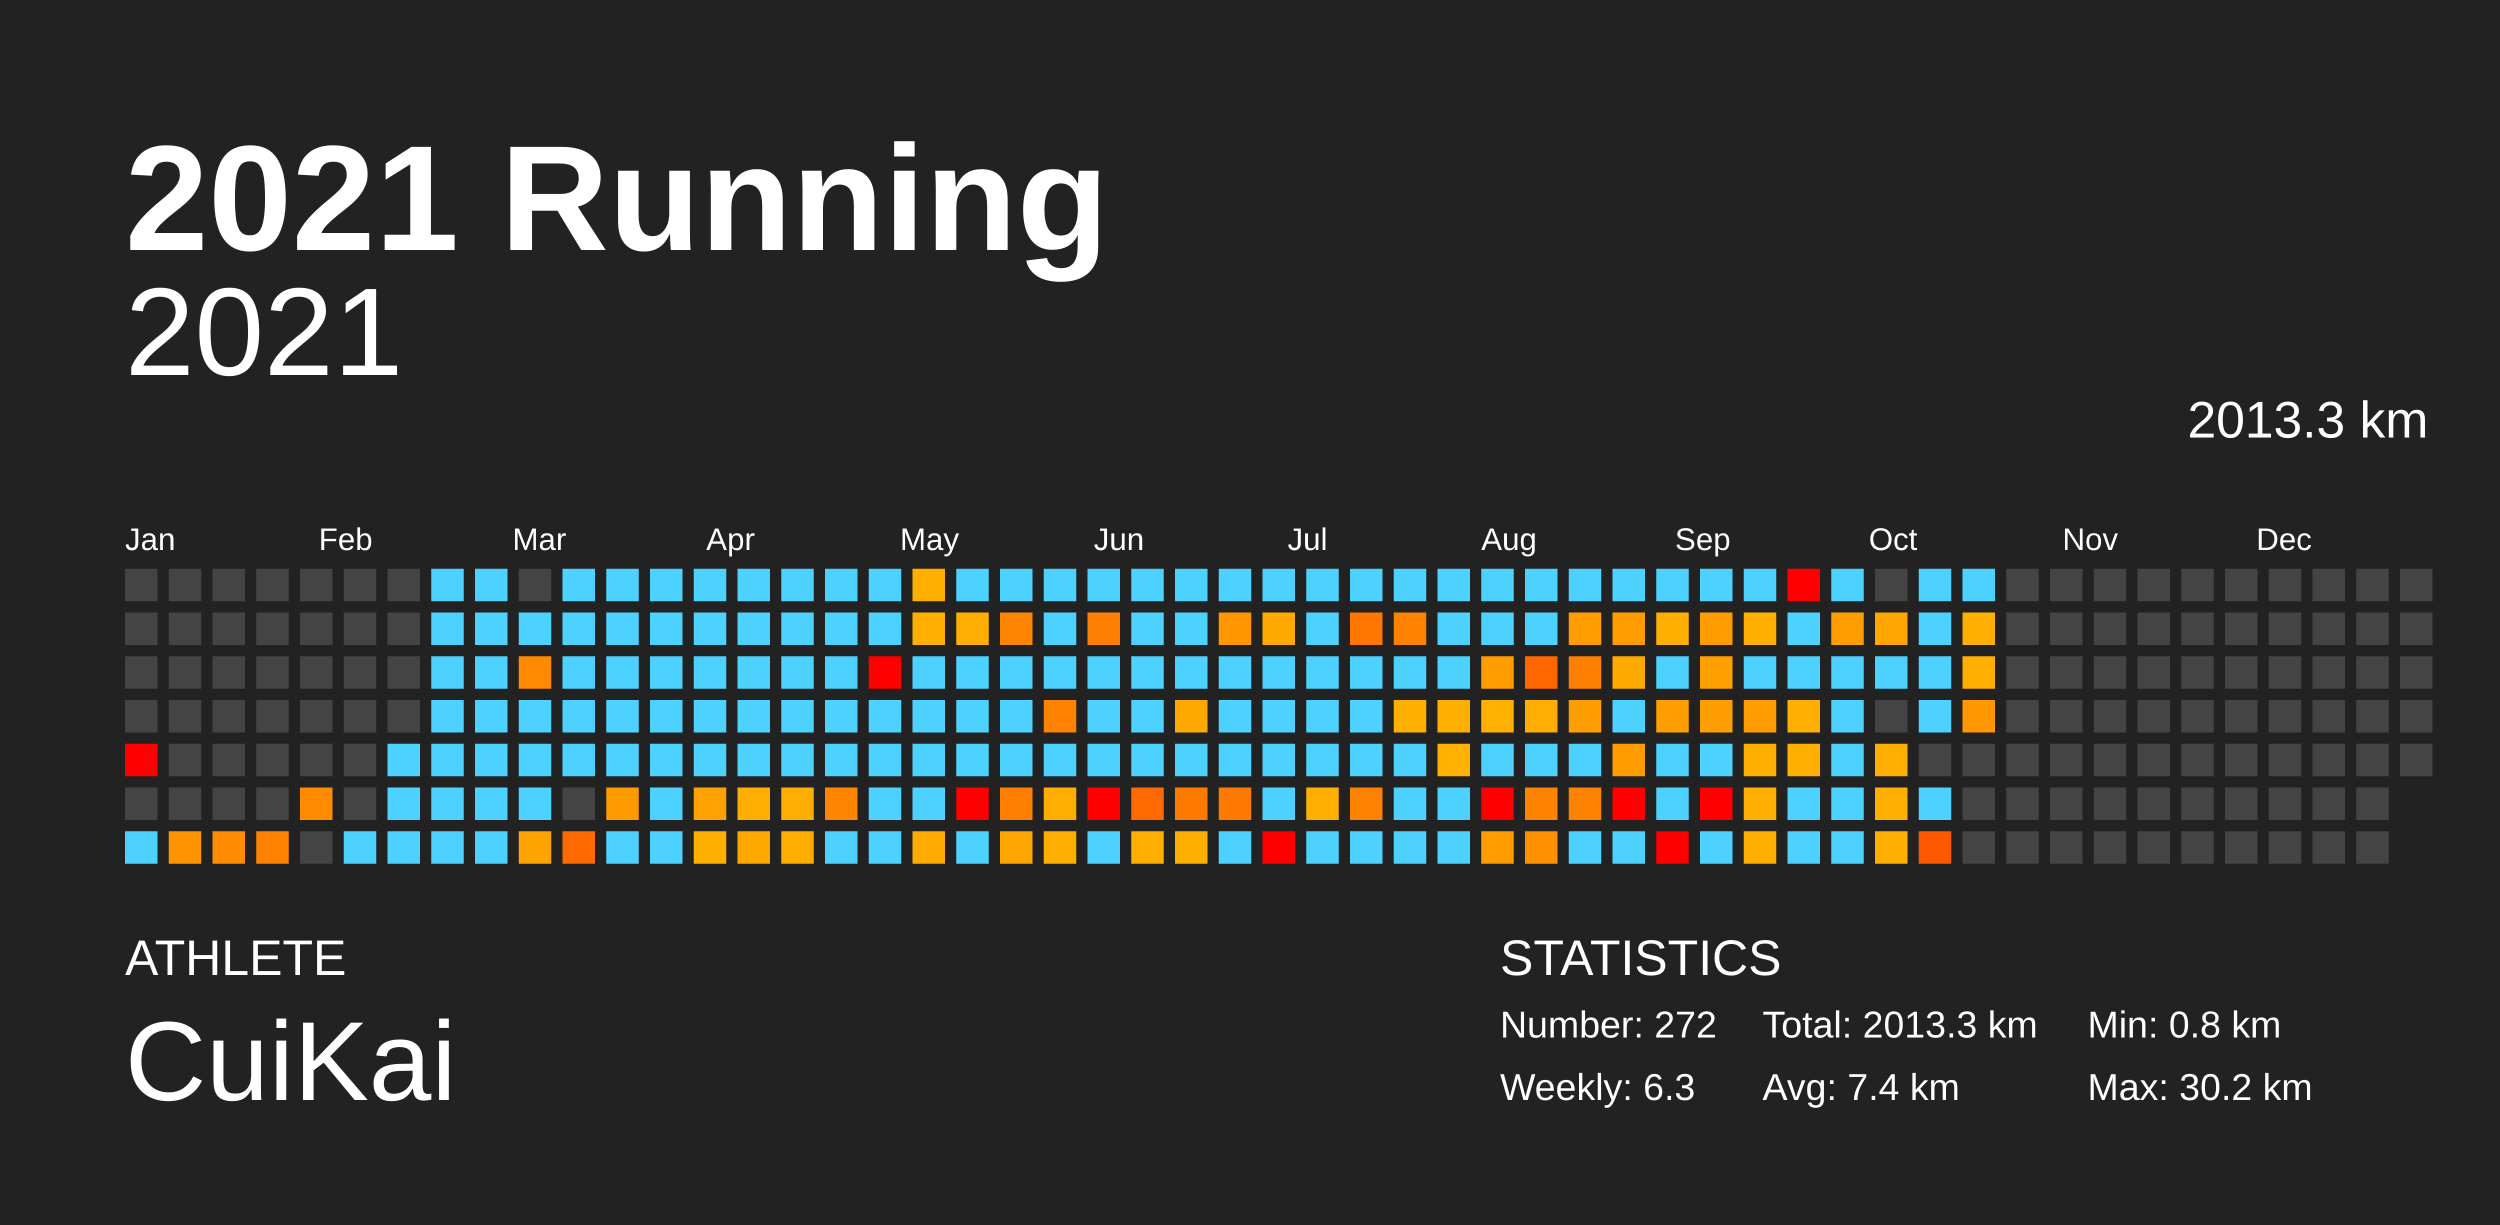
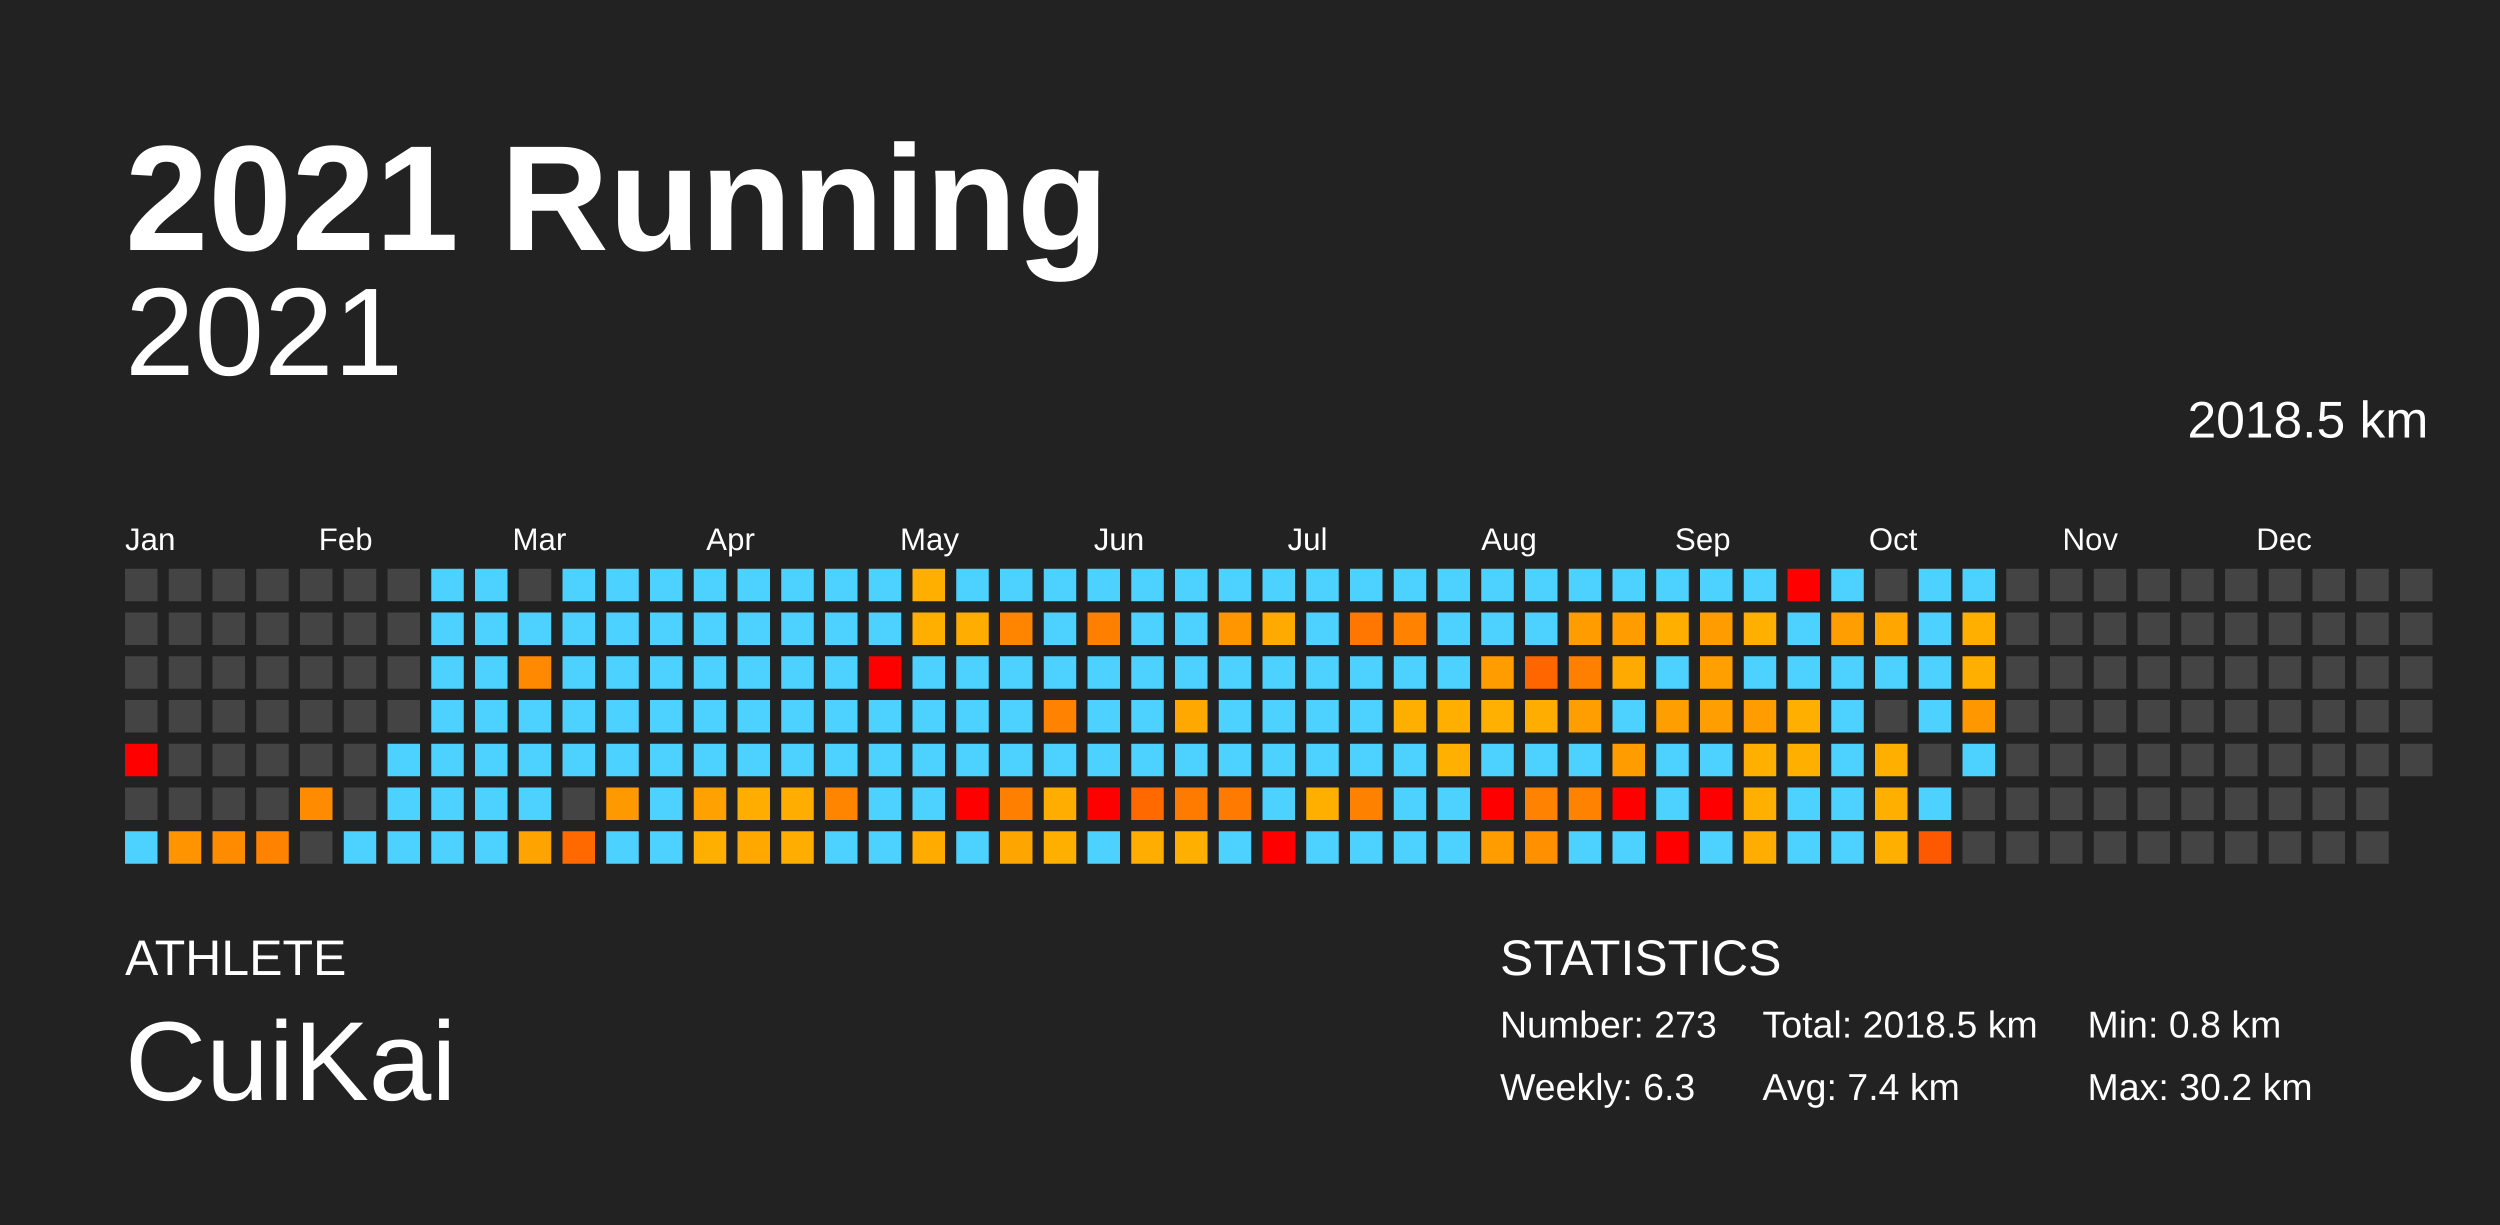
<svg xmlns="http://www.w3.org/2000/svg" baseProfile="full" height="98mm" version="1.1" viewBox="0,0,200,98" width="200mm">
  <defs />
  <rect fill="#222222" height="98" width="200" x="0" y="0" />
  <text fill="#FFFFFF" style="font-size:12px; font-family:Arial; font-weight:bold;" x="10" y="20">2021 Running</text>
  <text fill="#FFFFFF" style="font-size:4px; font-family:Arial" x="10" y="78">ATHLETE</text>
  <text fill="#FFFFFF" style="font-size:9px; font-family:Arial" x="10" y="88">CuiKai</text>
  <text fill="#FFFFFF" style="font-size:4px; font-family:Arial" x="120" y="78">STATISTICS</text>
-   <text fill="#FFFFFF" style="font-size:3px; font-family:Arial" x="120" y="83">Number: 272</text>
+   <text fill="#FFFFFF" style="font-size:3px; font-family:Arial" x="120" y="83">Number: 273</text>
  <text fill="#FFFFFF" style="font-size:3px; font-family:Arial" x="120" y="88">Weekly: 6.3</text>
-   <text fill="#FFFFFF" style="font-size:3px; font-family:Arial" x="141" y="83">Total: 2013.3 km</text>
+   <text fill="#FFFFFF" style="font-size:3px; font-family:Arial" x="141" y="83">Total: 2018.5 km</text>
  <text fill="#FFFFFF" style="font-size:3px; font-family:Arial" x="141" y="88">Avg: 7.4 km</text>
  <text fill="#FFFFFF" style="font-size:3px; font-family:Arial" x="167" y="83">Min: 0.8 km</text>
  <text fill="#FFFFFF" style="font-size:3px; font-family:Arial" x="167" y="88">Max: 30.2 km</text>
  <text alignment-baseline="hanging" fill="#FFFFFF" style="font-size:10.0px; font-family:Arial;" x="10" y="30">2021</text>
-   <text alignment-baseline="hanging" fill="#FFFFFF" style="font-size:4.125px; font-family:Arial;" x="175" y="35">2013.3 km</text>
+   <text alignment-baseline="hanging" fill="#FFFFFF" style="font-size:4.125px; font-family:Arial;" x="175" y="35">2018.5 km</text>
  <text fill="#FFFFFF" style="font-size:2.5px; font-family:Arial" x="10.0" y="44">Jan</text>
  <text fill="#FFFFFF" style="font-size:2.5px; font-family:Arial" x="25.5" y="44">Feb</text>
  <text fill="#FFFFFF" style="font-size:2.5px; font-family:Arial" x="41.0" y="44">Mar</text>
  <text fill="#FFFFFF" style="font-size:2.5px; font-family:Arial" x="56.5" y="44">Apr</text>
  <text fill="#FFFFFF" style="font-size:2.5px; font-family:Arial" x="72.0" y="44">May</text>
  <text fill="#FFFFFF" style="font-size:2.5px; font-family:Arial" x="87.5" y="44">Jun</text>
  <text fill="#FFFFFF" style="font-size:2.5px; font-family:Arial" x="103.0" y="44">Jul</text>
  <text fill="#FFFFFF" style="font-size:2.5px; font-family:Arial" x="118.5" y="44">Aug</text>
  <text fill="#FFFFFF" style="font-size:2.5px; font-family:Arial" x="134.0" y="44">Sep</text>
  <text fill="#FFFFFF" style="font-size:2.5px; font-family:Arial" x="149.5" y="44">Oct</text>
  <text fill="#FFFFFF" style="font-size:2.5px; font-family:Arial" x="165.0" y="44">Nov</text>
  <text fill="#FFFFFF" style="font-size:2.5px; font-family:Arial" x="180.5" y="44">Dec</text>
  <rect fill="#444444" height="2.6" width="2.6" x="10.0" y="45.5" />
  <rect fill="#444444" height="2.6" width="2.6" x="10.0" y="49.0" />
  <rect fill="#444444" height="2.6" width="2.6" x="10.0" y="52.5" />
  <rect fill="#444444" height="2.6" width="2.6" x="10.0" y="56.0" />
  <rect fill="red" height="2.6" width="2.6" x="10.0" y="59.5" />
  <rect fill="#444444" height="2.6" width="2.6" x="10.0" y="63.0" />
  <rect fill="#4dd2ff" height="2.6" width="2.6" x="10.0" y="66.5" />
  <rect fill="#444444" height="2.6" width="2.6" x="13.5" y="45.5" />
  <rect fill="#444444" height="2.6" width="2.6" x="13.5" y="49.0" />
  <rect fill="#444444" height="2.6" width="2.6" x="13.5" y="52.5" />
  <rect fill="#444444" height="2.6" width="2.6" x="13.5" y="56.0" />
  <rect fill="#444444" height="2.6" width="2.6" x="13.5" y="59.5" />
  <rect fill="#444444" height="2.6" width="2.6" x="13.5" y="63.0" />
  <rect fill="#ff9400" height="2.6" width="2.6" x="13.5" y="66.5" />
  <rect fill="#444444" height="2.6" width="2.6" x="17.0" y="45.5" />
  <rect fill="#444444" height="2.6" width="2.6" x="17.0" y="49.0" />
  <rect fill="#444444" height="2.6" width="2.6" x="17.0" y="52.5" />
  <rect fill="#444444" height="2.6" width="2.6" x="17.0" y="56.0" />
  <rect fill="#444444" height="2.6" width="2.6" x="17.0" y="59.5" />
  <rect fill="#444444" height="2.6" width="2.6" x="17.0" y="63.0" />
  <rect fill="#ff8c00" height="2.6" width="2.6" x="17.0" y="66.5" />
  <rect fill="#444444" height="2.6" width="2.6" x="20.5" y="45.5" />
  <rect fill="#444444" height="2.6" width="2.6" x="20.5" y="49.0" />
  <rect fill="#444444" height="2.6" width="2.6" x="20.5" y="52.5" />
  <rect fill="#444444" height="2.6" width="2.6" x="20.5" y="56.0" />
  <rect fill="#444444" height="2.6" width="2.6" x="20.5" y="59.5" />
  <rect fill="#444444" height="2.6" width="2.6" x="20.5" y="63.0" />
  <rect fill="#ff8300" height="2.6" width="2.6" x="20.5" y="66.5" />
  <rect fill="#444444" height="2.6" width="2.6" x="24.0" y="45.5" />
  <rect fill="#444444" height="2.6" width="2.6" x="24.0" y="49.0" />
  <rect fill="#444444" height="2.6" width="2.6" x="24.0" y="52.5" />
  <rect fill="#444444" height="2.6" width="2.6" x="24.0" y="56.0" />
  <rect fill="#444444" height="2.6" width="2.6" x="24.0" y="59.5" />
  <rect fill="#ff8c00" height="2.6" width="2.6" x="24.0" y="63.0" />
  <rect fill="#444444" height="2.6" width="2.6" x="24.0" y="66.5" />
  <rect fill="#444444" height="2.6" width="2.6" x="27.5" y="45.5" />
  <rect fill="#444444" height="2.6" width="2.6" x="27.5" y="49.0" />
  <rect fill="#444444" height="2.6" width="2.6" x="27.5" y="52.5" />
  <rect fill="#444444" height="2.6" width="2.6" x="27.5" y="56.0" />
  <rect fill="#444444" height="2.6" width="2.6" x="27.5" y="59.5" />
  <rect fill="#444444" height="2.6" width="2.6" x="27.5" y="63.0" />
  <rect fill="#4dd2ff" height="2.6" width="2.6" x="27.5" y="66.5" />
  <rect fill="#444444" height="2.6" width="2.6" x="31.0" y="45.5" />
  <rect fill="#444444" height="2.6" width="2.6" x="31.0" y="49.0" />
  <rect fill="#444444" height="2.6" width="2.6" x="31.0" y="52.5" />
  <rect fill="#444444" height="2.6" width="2.6" x="31.0" y="56.0" />
  <rect fill="#4dd2ff" height="2.6" width="2.6" x="31.0" y="59.5" />
  <rect fill="#4dd2ff" height="2.6" width="2.6" x="31.0" y="63.0" />
  <rect fill="#4dd2ff" height="2.6" width="2.6" x="31.0" y="66.5" />
  <rect fill="#4dd2ff" height="2.6" width="2.6" x="34.5" y="45.5" />
  <rect fill="#4dd2ff" height="2.6" width="2.6" x="34.5" y="49.0" />
  <rect fill="#4dd2ff" height="2.6" width="2.6" x="34.5" y="52.5" />
  <rect fill="#4dd2ff" height="2.6" width="2.6" x="34.5" y="56.0" />
  <rect fill="#4dd2ff" height="2.6" width="2.6" x="34.5" y="59.5" />
  <rect fill="#4dd2ff" height="2.6" width="2.6" x="34.5" y="63.0" />
  <rect fill="#4dd2ff" height="2.6" width="2.6" x="34.5" y="66.5" />
  <rect fill="#4dd2ff" height="2.6" width="2.6" x="38.0" y="45.5" />
  <rect fill="#4dd2ff" height="2.6" width="2.6" x="38.0" y="49.0" />
  <rect fill="#4dd2ff" height="2.6" width="2.6" x="38.0" y="52.5" />
  <rect fill="#4dd2ff" height="2.6" width="2.6" x="38.0" y="56.0" />
  <rect fill="#4dd2ff" height="2.6" width="2.6" x="38.0" y="59.5" />
  <rect fill="#4dd2ff" height="2.6" width="2.6" x="38.0" y="63.0" />
  <rect fill="#4dd2ff" height="2.6" width="2.6" x="38.0" y="66.5" />
  <rect fill="#444444" height="2.6" width="2.6" x="41.5" y="45.5" />
  <rect fill="#4dd2ff" height="2.6" width="2.6" x="41.5" y="49.0" />
  <rect fill="#ff8900" height="2.6" width="2.6" x="41.5" y="52.5" />
  <rect fill="#4dd2ff" height="2.6" width="2.6" x="41.5" y="56.0" />
  <rect fill="#4dd2ff" height="2.6" width="2.6" x="41.5" y="59.5" />
  <rect fill="#4dd2ff" height="2.6" width="2.6" x="41.5" y="63.0" />
  <rect fill="#ffa300" height="2.6" width="2.6" x="41.5" y="66.5" />
  <rect fill="#4dd2ff" height="2.6" width="2.6" x="45.0" y="45.5" />
  <rect fill="#4dd2ff" height="2.6" width="2.6" x="45.0" y="49.0" />
  <rect fill="#4dd2ff" height="2.6" width="2.6" x="45.0" y="52.5" />
  <rect fill="#4dd2ff" height="2.6" width="2.6" x="45.0" y="56.0" />
  <rect fill="#4dd2ff" height="2.6" width="2.6" x="45.0" y="59.5" />
  <rect fill="#444444" height="2.6" width="2.6" x="45.0" y="63.0" />
  <rect fill="#ff6900" height="2.6" width="2.6" x="45.0" y="66.5" />
  <rect fill="#4dd2ff" height="2.6" width="2.6" x="48.5" y="45.5" />
  <rect fill="#4dd2ff" height="2.6" width="2.6" x="48.5" y="49.0" />
  <rect fill="#4dd2ff" height="2.6" width="2.6" x="48.5" y="52.5" />
  <rect fill="#4dd2ff" height="2.6" width="2.6" x="48.5" y="56.0" />
  <rect fill="#4dd2ff" height="2.6" width="2.6" x="48.5" y="59.5" />
  <rect fill="#ff9900" height="2.6" width="2.6" x="48.5" y="63.0" />
  <rect fill="#4dd2ff" height="2.6" width="2.6" x="48.5" y="66.5" />
  <rect fill="#4dd2ff" height="2.6" width="2.6" x="52.0" y="45.5" />
  <rect fill="#4dd2ff" height="2.6" width="2.6" x="52.0" y="49.0" />
  <rect fill="#4dd2ff" height="2.6" width="2.6" x="52.0" y="52.5" />
  <rect fill="#4dd2ff" height="2.6" width="2.6" x="52.0" y="56.0" />
  <rect fill="#4dd2ff" height="2.6" width="2.6" x="52.0" y="59.5" />
  <rect fill="#4dd2ff" height="2.6" width="2.6" x="52.0" y="63.0" />
  <rect fill="#4dd2ff" height="2.6" width="2.6" x="52.0" y="66.5" />
  <rect fill="#4dd2ff" height="2.6" width="2.6" x="55.5" y="45.5" />
  <rect fill="#4dd2ff" height="2.6" width="2.6" x="55.5" y="49.0" />
  <rect fill="#4dd2ff" height="2.6" width="2.6" x="55.5" y="52.5" />
  <rect fill="#4dd2ff" height="2.6" width="2.6" x="55.5" y="56.0" />
  <rect fill="#4dd2ff" height="2.6" width="2.6" x="55.5" y="59.5" />
  <rect fill="#ffa100" height="2.6" width="2.6" x="55.5" y="63.0" />
  <rect fill="#ffaf00" height="2.6" width="2.6" x="55.5" y="66.5" />
  <rect fill="#4dd2ff" height="2.6" width="2.6" x="59.0" y="45.5" />
  <rect fill="#4dd2ff" height="2.6" width="2.6" x="59.0" y="49.0" />
  <rect fill="#4dd2ff" height="2.6" width="2.6" x="59.0" y="52.5" />
  <rect fill="#4dd2ff" height="2.6" width="2.6" x="59.0" y="56.0" />
  <rect fill="#4dd2ff" height="2.6" width="2.6" x="59.0" y="59.5" />
  <rect fill="#ffae00" height="2.6" width="2.6" x="59.0" y="63.0" />
  <rect fill="#ffa900" height="2.6" width="2.6" x="59.0" y="66.5" />
  <rect fill="#4dd2ff" height="2.6" width="2.6" x="62.5" y="45.5" />
  <rect fill="#4dd2ff" height="2.6" width="2.6" x="62.5" y="49.0" />
  <rect fill="#4dd2ff" height="2.6" width="2.6" x="62.5" y="52.5" />
  <rect fill="#4dd2ff" height="2.6" width="2.6" x="62.5" y="56.0" />
  <rect fill="#4dd2ff" height="2.6" width="2.6" x="62.5" y="59.5" />
  <rect fill="#ffad00" height="2.6" width="2.6" x="62.5" y="63.0" />
  <rect fill="#ffae00" height="2.6" width="2.6" x="62.5" y="66.5" />
  <rect fill="#4dd2ff" height="2.6" width="2.6" x="66.0" y="45.5" />
  <rect fill="#4dd2ff" height="2.6" width="2.6" x="66.0" y="49.0" />
  <rect fill="#4dd2ff" height="2.6" width="2.6" x="66.0" y="52.5" />
  <rect fill="#4dd2ff" height="2.6" width="2.6" x="66.0" y="56.0" />
  <rect fill="#4dd2ff" height="2.6" width="2.6" x="66.0" y="59.5" />
  <rect fill="#ff8500" height="2.6" width="2.6" x="66.0" y="63.0" />
  <rect fill="#4dd2ff" height="2.6" width="2.6" x="66.0" y="66.5" />
  <rect fill="#4dd2ff" height="2.6" width="2.6" x="69.5" y="45.5" />
  <rect fill="#4dd2ff" height="2.6" width="2.6" x="69.5" y="49.0" />
  <rect fill="red" height="2.6" width="2.6" x="69.5" y="52.5" />
  <rect fill="#4dd2ff" height="2.6" width="2.6" x="69.5" y="56.0" />
  <rect fill="#4dd2ff" height="2.6" width="2.6" x="69.5" y="59.5" />
  <rect fill="#4dd2ff" height="2.6" width="2.6" x="69.5" y="63.0" />
  <rect fill="#4dd2ff" height="2.6" width="2.6" x="69.5" y="66.5" />
  <rect fill="#ffaf00" height="2.6" width="2.6" x="73.0" y="45.5" />
  <rect fill="#ffaf00" height="2.6" width="2.6" x="73.0" y="49.0" />
  <rect fill="#4dd2ff" height="2.6" width="2.6" x="73.0" y="52.5" />
  <rect fill="#4dd2ff" height="2.6" width="2.6" x="73.0" y="56.0" />
  <rect fill="#4dd2ff" height="2.6" width="2.6" x="73.0" y="59.5" />
  <rect fill="#4dd2ff" height="2.6" width="2.6" x="73.0" y="63.0" />
  <rect fill="#ffab00" height="2.6" width="2.6" x="73.0" y="66.5" />
  <rect fill="#4dd2ff" height="2.6" width="2.6" x="76.5" y="45.5" />
  <rect fill="#ffad00" height="2.6" width="2.6" x="76.5" y="49.0" />
  <rect fill="#4dd2ff" height="2.6" width="2.6" x="76.5" y="52.5" />
  <rect fill="#4dd2ff" height="2.6" width="2.6" x="76.5" y="56.0" />
  <rect fill="#4dd2ff" height="2.6" width="2.6" x="76.5" y="59.5" />
  <rect fill="red" height="2.6" width="2.6" x="76.5" y="63.0" />
  <rect fill="#4dd2ff" height="2.6" width="2.6" x="76.5" y="66.5" />
  <rect fill="#4dd2ff" height="2.6" width="2.6" x="80.0" y="45.5" />
  <rect fill="#ff8400" height="2.6" width="2.6" x="80.0" y="49.0" />
  <rect fill="#4dd2ff" height="2.6" width="2.6" x="80.0" y="52.5" />
  <rect fill="#4dd2ff" height="2.6" width="2.6" x="80.0" y="56.0" />
  <rect fill="#4dd2ff" height="2.6" width="2.6" x="80.0" y="59.5" />
  <rect fill="#ff8000" height="2.6" width="2.6" x="80.0" y="63.0" />
  <rect fill="#ffa500" height="2.6" width="2.6" x="80.0" y="66.5" />
  <rect fill="#4dd2ff" height="2.6" width="2.6" x="83.5" y="45.5" />
  <rect fill="#4dd2ff" height="2.6" width="2.6" x="83.5" y="49.0" />
  <rect fill="#4dd2ff" height="2.6" width="2.6" x="83.5" y="52.5" />
  <rect fill="#ff8200" height="2.6" width="2.6" x="83.5" y="56.0" />
  <rect fill="#4dd2ff" height="2.6" width="2.6" x="83.5" y="59.5" />
  <rect fill="#ffae00" height="2.6" width="2.6" x="83.5" y="63.0" />
  <rect fill="#ffaf00" height="2.6" width="2.6" x="83.5" y="66.5" />
  <rect fill="#4dd2ff" height="2.6" width="2.6" x="87.0" y="45.5" />
  <rect fill="#ff8000" height="2.6" width="2.6" x="87.0" y="49.0" />
  <rect fill="#4dd2ff" height="2.6" width="2.6" x="87.0" y="52.5" />
  <rect fill="#4dd2ff" height="2.6" width="2.6" x="87.0" y="56.0" />
  <rect fill="#4dd2ff" height="2.6" width="2.6" x="87.0" y="59.5" />
  <rect fill="red" height="2.6" width="2.6" x="87.0" y="63.0" />
  <rect fill="#4dd2ff" height="2.6" width="2.6" x="87.0" y="66.5" />
  <rect fill="#4dd2ff" height="2.6" width="2.6" x="90.5" y="45.5" />
  <rect fill="#4dd2ff" height="2.6" width="2.6" x="90.5" y="49.0" />
  <rect fill="#4dd2ff" height="2.6" width="2.6" x="90.5" y="52.5" />
  <rect fill="#4dd2ff" height="2.6" width="2.6" x="90.5" y="56.0" />
  <rect fill="#4dd2ff" height="2.6" width="2.6" x="90.5" y="59.5" />
  <rect fill="#ff6900" height="2.6" width="2.6" x="90.5" y="63.0" />
  <rect fill="#ffae00" height="2.6" width="2.6" x="90.5" y="66.5" />
  <rect fill="#4dd2ff" height="2.6" width="2.6" x="94.0" y="45.5" />
  <rect fill="#4dd2ff" height="2.6" width="2.6" x="94.0" y="49.0" />
  <rect fill="#4dd2ff" height="2.6" width="2.6" x="94.0" y="52.5" />
  <rect fill="#ffa900" height="2.6" width="2.6" x="94.0" y="56.0" />
  <rect fill="#4dd2ff" height="2.6" width="2.6" x="94.0" y="59.5" />
  <rect fill="#ff7b00" height="2.6" width="2.6" x="94.0" y="63.0" />
  <rect fill="#ffaf00" height="2.6" width="2.6" x="94.0" y="66.5" />
  <rect fill="#4dd2ff" height="2.6" width="2.6" x="97.5" y="45.5" />
  <rect fill="#ff9600" height="2.6" width="2.6" x="97.5" y="49.0" />
  <rect fill="#4dd2ff" height="2.6" width="2.6" x="97.5" y="52.5" />
  <rect fill="#4dd2ff" height="2.6" width="2.6" x="97.5" y="56.0" />
  <rect fill="#4dd2ff" height="2.6" width="2.6" x="97.5" y="59.5" />
  <rect fill="#ff7a00" height="2.6" width="2.6" x="97.5" y="63.0" />
  <rect fill="#4dd2ff" height="2.6" width="2.6" x="97.5" y="66.5" />
  <rect fill="#4dd2ff" height="2.6" width="2.6" x="101.0" y="45.5" />
  <rect fill="#ffaa00" height="2.6" width="2.6" x="101.0" y="49.0" />
  <rect fill="#4dd2ff" height="2.6" width="2.6" x="101.0" y="52.5" />
  <rect fill="#4dd2ff" height="2.6" width="2.6" x="101.0" y="56.0" />
  <rect fill="#4dd2ff" height="2.6" width="2.6" x="101.0" y="59.5" />
  <rect fill="#4dd2ff" height="2.6" width="2.6" x="101.0" y="63.0" />
  <rect fill="red" height="2.6" width="2.6" x="101.0" y="66.5" />
  <rect fill="#4dd2ff" height="2.6" width="2.6" x="104.5" y="45.5" />
  <rect fill="#4dd2ff" height="2.6" width="2.6" x="104.5" y="49.0" />
  <rect fill="#4dd2ff" height="2.6" width="2.6" x="104.5" y="52.5" />
  <rect fill="#4dd2ff" height="2.6" width="2.6" x="104.5" y="56.0" />
  <rect fill="#4dd2ff" height="2.6" width="2.6" x="104.5" y="59.5" />
  <rect fill="#ffaf00" height="2.6" width="2.6" x="104.5" y="63.0" />
  <rect fill="#4dd2ff" height="2.6" width="2.6" x="104.5" y="66.5" />
  <rect fill="#4dd2ff" height="2.6" width="2.6" x="108.0" y="45.5" />
  <rect fill="#ff7600" height="2.6" width="2.6" x="108.0" y="49.0" />
  <rect fill="#4dd2ff" height="2.6" width="2.6" x="108.0" y="52.5" />
  <rect fill="#4dd2ff" height="2.6" width="2.6" x="108.0" y="56.0" />
  <rect fill="#4dd2ff" height="2.6" width="2.6" x="108.0" y="59.5" />
  <rect fill="#ff8100" height="2.6" width="2.6" x="108.0" y="63.0" />
  <rect fill="#4dd2ff" height="2.6" width="2.6" x="108.0" y="66.5" />
  <rect fill="#4dd2ff" height="2.6" width="2.6" x="111.5" y="45.5" />
  <rect fill="#ff8200" height="2.6" width="2.6" x="111.5" y="49.0" />
  <rect fill="#4dd2ff" height="2.6" width="2.6" x="111.5" y="52.5" />
  <rect fill="#ffaf00" height="2.6" width="2.6" x="111.5" y="56.0" />
  <rect fill="#4dd2ff" height="2.6" width="2.6" x="111.5" y="59.5" />
  <rect fill="#4dd2ff" height="2.6" width="2.6" x="111.5" y="63.0" />
  <rect fill="#4dd2ff" height="2.6" width="2.6" x="111.5" y="66.5" />
  <rect fill="#4dd2ff" height="2.6" width="2.6" x="115.0" y="45.5" />
  <rect fill="#4dd2ff" height="2.6" width="2.6" x="115.0" y="49.0" />
  <rect fill="#4dd2ff" height="2.6" width="2.6" x="115.0" y="52.5" />
  <rect fill="#ffaf00" height="2.6" width="2.6" x="115.0" y="56.0" />
  <rect fill="#ffb000" height="2.6" width="2.6" x="115.0" y="59.5" />
  <rect fill="#4dd2ff" height="2.6" width="2.6" x="115.0" y="63.0" />
  <rect fill="#4dd2ff" height="2.6" width="2.6" x="115.0" y="66.5" />
  <rect fill="#4dd2ff" height="2.6" width="2.6" x="118.5" y="45.5" />
  <rect fill="#4dd2ff" height="2.6" width="2.6" x="118.5" y="49.0" />
  <rect fill="#ff9d00" height="2.6" width="2.6" x="118.5" y="52.5" />
  <rect fill="#ffb000" height="2.6" width="2.6" x="118.5" y="56.0" />
  <rect fill="#4dd2ff" height="2.6" width="2.6" x="118.5" y="59.5" />
  <rect fill="red" height="2.6" width="2.6" x="118.5" y="63.0" />
  <rect fill="#ff9c00" height="2.6" width="2.6" x="118.5" y="66.5" />
  <rect fill="#4dd2ff" height="2.6" width="2.6" x="122.0" y="45.5" />
  <rect fill="#4dd2ff" height="2.6" width="2.6" x="122.0" y="49.0" />
  <rect fill="#ff6600" height="2.6" width="2.6" x="122.0" y="52.5" />
  <rect fill="#ffad00" height="2.6" width="2.6" x="122.0" y="56.0" />
  <rect fill="#4dd2ff" height="2.6" width="2.6" x="122.0" y="59.5" />
  <rect fill="#ff8200" height="2.6" width="2.6" x="122.0" y="63.0" />
  <rect fill="#ff9000" height="2.6" width="2.6" x="122.0" y="66.5" />
  <rect fill="#4dd2ff" height="2.6" width="2.6" x="125.5" y="45.5" />
  <rect fill="#ff9c00" height="2.6" width="2.6" x="125.5" y="49.0" />
  <rect fill="#ff8000" height="2.6" width="2.6" x="125.5" y="52.5" />
  <rect fill="#ff9e00" height="2.6" width="2.6" x="125.5" y="56.0" />
  <rect fill="#4dd2ff" height="2.6" width="2.6" x="125.5" y="59.5" />
  <rect fill="#ff8200" height="2.6" width="2.6" x="125.5" y="63.0" />
  <rect fill="#4dd2ff" height="2.6" width="2.6" x="125.5" y="66.5" />
  <rect fill="#4dd2ff" height="2.6" width="2.6" x="129.0" y="45.5" />
  <rect fill="#ff9d00" height="2.6" width="2.6" x="129.0" y="49.0" />
  <rect fill="#ffaa00" height="2.6" width="2.6" x="129.0" y="52.5" />
  <rect fill="#4dd2ff" height="2.6" width="2.6" x="129.0" y="56.0" />
  <rect fill="#ff9d00" height="2.6" width="2.6" x="129.0" y="59.5" />
  <rect fill="red" height="2.6" width="2.6" x="129.0" y="63.0" />
  <rect fill="#4dd2ff" height="2.6" width="2.6" x="129.0" y="66.5" />
  <rect fill="#4dd2ff" height="2.6" width="2.6" x="132.5" y="45.5" />
  <rect fill="#ffaf00" height="2.6" width="2.6" x="132.5" y="49.0" />
  <rect fill="#4dd2ff" height="2.6" width="2.6" x="132.5" y="52.5" />
  <rect fill="#ff9e00" height="2.6" width="2.6" x="132.5" y="56.0" />
  <rect fill="#4dd2ff" height="2.6" width="2.6" x="132.5" y="59.5" />
  <rect fill="#4dd2ff" height="2.6" width="2.6" x="132.5" y="63.0" />
  <rect fill="red" height="2.6" width="2.6" x="132.5" y="66.5" />
  <rect fill="#4dd2ff" height="2.6" width="2.6" x="136.0" y="45.5" />
  <rect fill="#ff9d00" height="2.6" width="2.6" x="136.0" y="49.0" />
  <rect fill="#ffa000" height="2.6" width="2.6" x="136.0" y="52.5" />
  <rect fill="#ff9e00" height="2.6" width="2.6" x="136.0" y="56.0" />
  <rect fill="#4dd2ff" height="2.6" width="2.6" x="136.0" y="59.5" />
  <rect fill="red" height="2.6" width="2.6" x="136.0" y="63.0" />
  <rect fill="#4dd2ff" height="2.6" width="2.6" x="136.0" y="66.5" />
  <rect fill="#4dd2ff" height="2.6" width="2.6" x="139.5" y="45.5" />
  <rect fill="#ffaf00" height="2.6" width="2.6" x="139.5" y="49.0" />
  <rect fill="#4dd2ff" height="2.6" width="2.6" x="139.5" y="52.5" />
  <rect fill="#ff9d00" height="2.6" width="2.6" x="139.5" y="56.0" />
  <rect fill="#ffaf00" height="2.6" width="2.6" x="139.5" y="59.5" />
  <rect fill="#ffaf00" height="2.6" width="2.6" x="139.5" y="63.0" />
  <rect fill="#ffae00" height="2.6" width="2.6" x="139.5" y="66.5" />
  <rect fill="red" height="2.6" width="2.6" x="143.0" y="45.5" />
  <rect fill="#4dd2ff" height="2.6" width="2.6" x="143.0" y="49.0" />
  <rect fill="#4dd2ff" height="2.6" width="2.6" x="143.0" y="52.5" />
  <rect fill="#ffaf00" height="2.6" width="2.6" x="143.0" y="56.0" />
  <rect fill="#ffaf00" height="2.6" width="2.6" x="143.0" y="59.5" />
  <rect fill="#4dd2ff" height="2.6" width="2.6" x="143.0" y="63.0" />
  <rect fill="#4dd2ff" height="2.6" width="2.6" x="143.0" y="66.5" />
  <rect fill="#4dd2ff" height="2.6" width="2.6" x="146.5" y="45.5" />
  <rect fill="#ff9e00" height="2.6" width="2.6" x="146.5" y="49.0" />
  <rect fill="#4dd2ff" height="2.6" width="2.6" x="146.5" y="52.5" />
  <rect fill="#4dd2ff" height="2.6" width="2.6" x="146.5" y="56.0" />
  <rect fill="#4dd2ff" height="2.6" width="2.6" x="146.5" y="59.5" />
  <rect fill="#4dd2ff" height="2.6" width="2.6" x="146.5" y="63.0" />
  <rect fill="#4dd2ff" height="2.6" width="2.6" x="146.5" y="66.5" />
  <rect fill="#444444" height="2.6" width="2.6" x="150.0" y="45.5" />
  <rect fill="#ffa600" height="2.6" width="2.6" x="150.0" y="49.0" />
  <rect fill="#4dd2ff" height="2.6" width="2.6" x="150.0" y="52.5" />
  <rect fill="#444444" height="2.6" width="2.6" x="150.0" y="56.0" />
  <rect fill="#ffaf00" height="2.6" width="2.6" x="150.0" y="59.5" />
  <rect fill="#ffaf00" height="2.6" width="2.6" x="150.0" y="63.0" />
  <rect fill="#ffaf00" height="2.6" width="2.6" x="150.0" y="66.5" />
  <rect fill="#4dd2ff" height="2.6" width="2.6" x="153.5" y="45.5" />
  <rect fill="#4dd2ff" height="2.6" width="2.6" x="153.5" y="49.0" />
  <rect fill="#4dd2ff" height="2.6" width="2.6" x="153.5" y="52.5" />
  <rect fill="#4dd2ff" height="2.6" width="2.6" x="153.5" y="56.0" />
  <rect fill="#444444" height="2.6" width="2.6" x="153.5" y="59.5" />
  <rect fill="#4dd2ff" height="2.6" width="2.6" x="153.5" y="63.0" />
  <rect fill="#ff5900" height="2.6" width="2.6" x="153.5" y="66.5" />
  <rect fill="#4dd2ff" height="2.6" width="2.6" x="157.0" y="45.5" />
  <rect fill="#ffaf00" height="2.6" width="2.6" x="157.0" y="49.0" />
  <rect fill="#ffaf00" height="2.6" width="2.6" x="157.0" y="52.5" />
  <rect fill="#ff9800" height="2.6" width="2.6" x="157.0" y="56.0" />
-   <rect fill="#444444" height="2.6" width="2.6" x="157.0" y="59.5" />
+   <rect fill="#4dd2ff" height="2.6" width="2.6" x="157.0" y="59.5" />
  <rect fill="#444444" height="2.6" width="2.6" x="157.0" y="63.0" />
  <rect fill="#444444" height="2.6" width="2.6" x="157.0" y="66.5" />
  <rect fill="#444444" height="2.6" width="2.6" x="160.5" y="45.5" />
  <rect fill="#444444" height="2.6" width="2.6" x="160.5" y="49.0" />
  <rect fill="#444444" height="2.6" width="2.6" x="160.5" y="52.5" />
  <rect fill="#444444" height="2.6" width="2.6" x="160.5" y="56.0" />
  <rect fill="#444444" height="2.6" width="2.6" x="160.5" y="59.5" />
  <rect fill="#444444" height="2.6" width="2.6" x="160.5" y="63.0" />
  <rect fill="#444444" height="2.6" width="2.6" x="160.5" y="66.5" />
  <rect fill="#444444" height="2.6" width="2.6" x="164.0" y="45.5" />
  <rect fill="#444444" height="2.6" width="2.6" x="164.0" y="49.0" />
  <rect fill="#444444" height="2.6" width="2.6" x="164.0" y="52.5" />
  <rect fill="#444444" height="2.6" width="2.6" x="164.0" y="56.0" />
  <rect fill="#444444" height="2.6" width="2.6" x="164.0" y="59.5" />
  <rect fill="#444444" height="2.6" width="2.6" x="164.0" y="63.0" />
  <rect fill="#444444" height="2.6" width="2.6" x="164.0" y="66.5" />
  <rect fill="#444444" height="2.6" width="2.6" x="167.5" y="45.5" />
  <rect fill="#444444" height="2.6" width="2.6" x="167.5" y="49.0" />
  <rect fill="#444444" height="2.6" width="2.6" x="167.5" y="52.5" />
  <rect fill="#444444" height="2.6" width="2.6" x="167.5" y="56.0" />
  <rect fill="#444444" height="2.6" width="2.6" x="167.5" y="59.5" />
  <rect fill="#444444" height="2.6" width="2.6" x="167.5" y="63.0" />
  <rect fill="#444444" height="2.6" width="2.6" x="167.5" y="66.5" />
  <rect fill="#444444" height="2.6" width="2.6" x="171.0" y="45.5" />
  <rect fill="#444444" height="2.6" width="2.6" x="171.0" y="49.0" />
  <rect fill="#444444" height="2.6" width="2.6" x="171.0" y="52.5" />
  <rect fill="#444444" height="2.6" width="2.6" x="171.0" y="56.0" />
  <rect fill="#444444" height="2.6" width="2.6" x="171.0" y="59.5" />
  <rect fill="#444444" height="2.6" width="2.6" x="171.0" y="63.0" />
  <rect fill="#444444" height="2.6" width="2.6" x="171.0" y="66.5" />
  <rect fill="#444444" height="2.6" width="2.6" x="174.5" y="45.5" />
  <rect fill="#444444" height="2.6" width="2.6" x="174.5" y="49.0" />
  <rect fill="#444444" height="2.6" width="2.6" x="174.5" y="52.5" />
  <rect fill="#444444" height="2.6" width="2.6" x="174.5" y="56.0" />
  <rect fill="#444444" height="2.6" width="2.6" x="174.5" y="59.5" />
  <rect fill="#444444" height="2.6" width="2.6" x="174.5" y="63.0" />
  <rect fill="#444444" height="2.6" width="2.6" x="174.5" y="66.5" />
  <rect fill="#444444" height="2.6" width="2.6" x="178.0" y="45.5" />
  <rect fill="#444444" height="2.6" width="2.6" x="178.0" y="49.0" />
  <rect fill="#444444" height="2.6" width="2.6" x="178.0" y="52.5" />
  <rect fill="#444444" height="2.6" width="2.6" x="178.0" y="56.0" />
  <rect fill="#444444" height="2.6" width="2.6" x="178.0" y="59.5" />
  <rect fill="#444444" height="2.6" width="2.6" x="178.0" y="63.0" />
  <rect fill="#444444" height="2.6" width="2.6" x="178.0" y="66.5" />
  <rect fill="#444444" height="2.6" width="2.6" x="181.5" y="45.5" />
  <rect fill="#444444" height="2.6" width="2.6" x="181.5" y="49.0" />
  <rect fill="#444444" height="2.6" width="2.6" x="181.5" y="52.5" />
  <rect fill="#444444" height="2.6" width="2.6" x="181.5" y="56.0" />
  <rect fill="#444444" height="2.6" width="2.6" x="181.5" y="59.5" />
  <rect fill="#444444" height="2.6" width="2.6" x="181.5" y="63.0" />
  <rect fill="#444444" height="2.6" width="2.6" x="181.5" y="66.5" />
  <rect fill="#444444" height="2.6" width="2.6" x="185.0" y="45.5" />
  <rect fill="#444444" height="2.6" width="2.6" x="185.0" y="49.0" />
  <rect fill="#444444" height="2.6" width="2.6" x="185.0" y="52.5" />
  <rect fill="#444444" height="2.6" width="2.6" x="185.0" y="56.0" />
  <rect fill="#444444" height="2.6" width="2.6" x="185.0" y="59.5" />
  <rect fill="#444444" height="2.6" width="2.6" x="185.0" y="63.0" />
  <rect fill="#444444" height="2.6" width="2.6" x="185.0" y="66.5" />
  <rect fill="#444444" height="2.6" width="2.6" x="188.5" y="45.5" />
  <rect fill="#444444" height="2.6" width="2.6" x="188.5" y="49.0" />
  <rect fill="#444444" height="2.6" width="2.6" x="188.5" y="52.5" />
  <rect fill="#444444" height="2.6" width="2.6" x="188.5" y="56.0" />
  <rect fill="#444444" height="2.6" width="2.6" x="188.5" y="59.5" />
  <rect fill="#444444" height="2.6" width="2.6" x="188.5" y="63.0" />
  <rect fill="#444444" height="2.6" width="2.6" x="188.5" y="66.5" />
  <rect fill="#444444" height="2.6" width="2.6" x="192.0" y="45.5" />
  <rect fill="#444444" height="2.6" width="2.6" x="192.0" y="49.0" />
  <rect fill="#444444" height="2.6" width="2.6" x="192.0" y="52.5" />
  <rect fill="#444444" height="2.6" width="2.6" x="192.0" y="56.0" />
  <rect fill="#444444" height="2.6" width="2.6" x="192.0" y="59.5" />
</svg>
